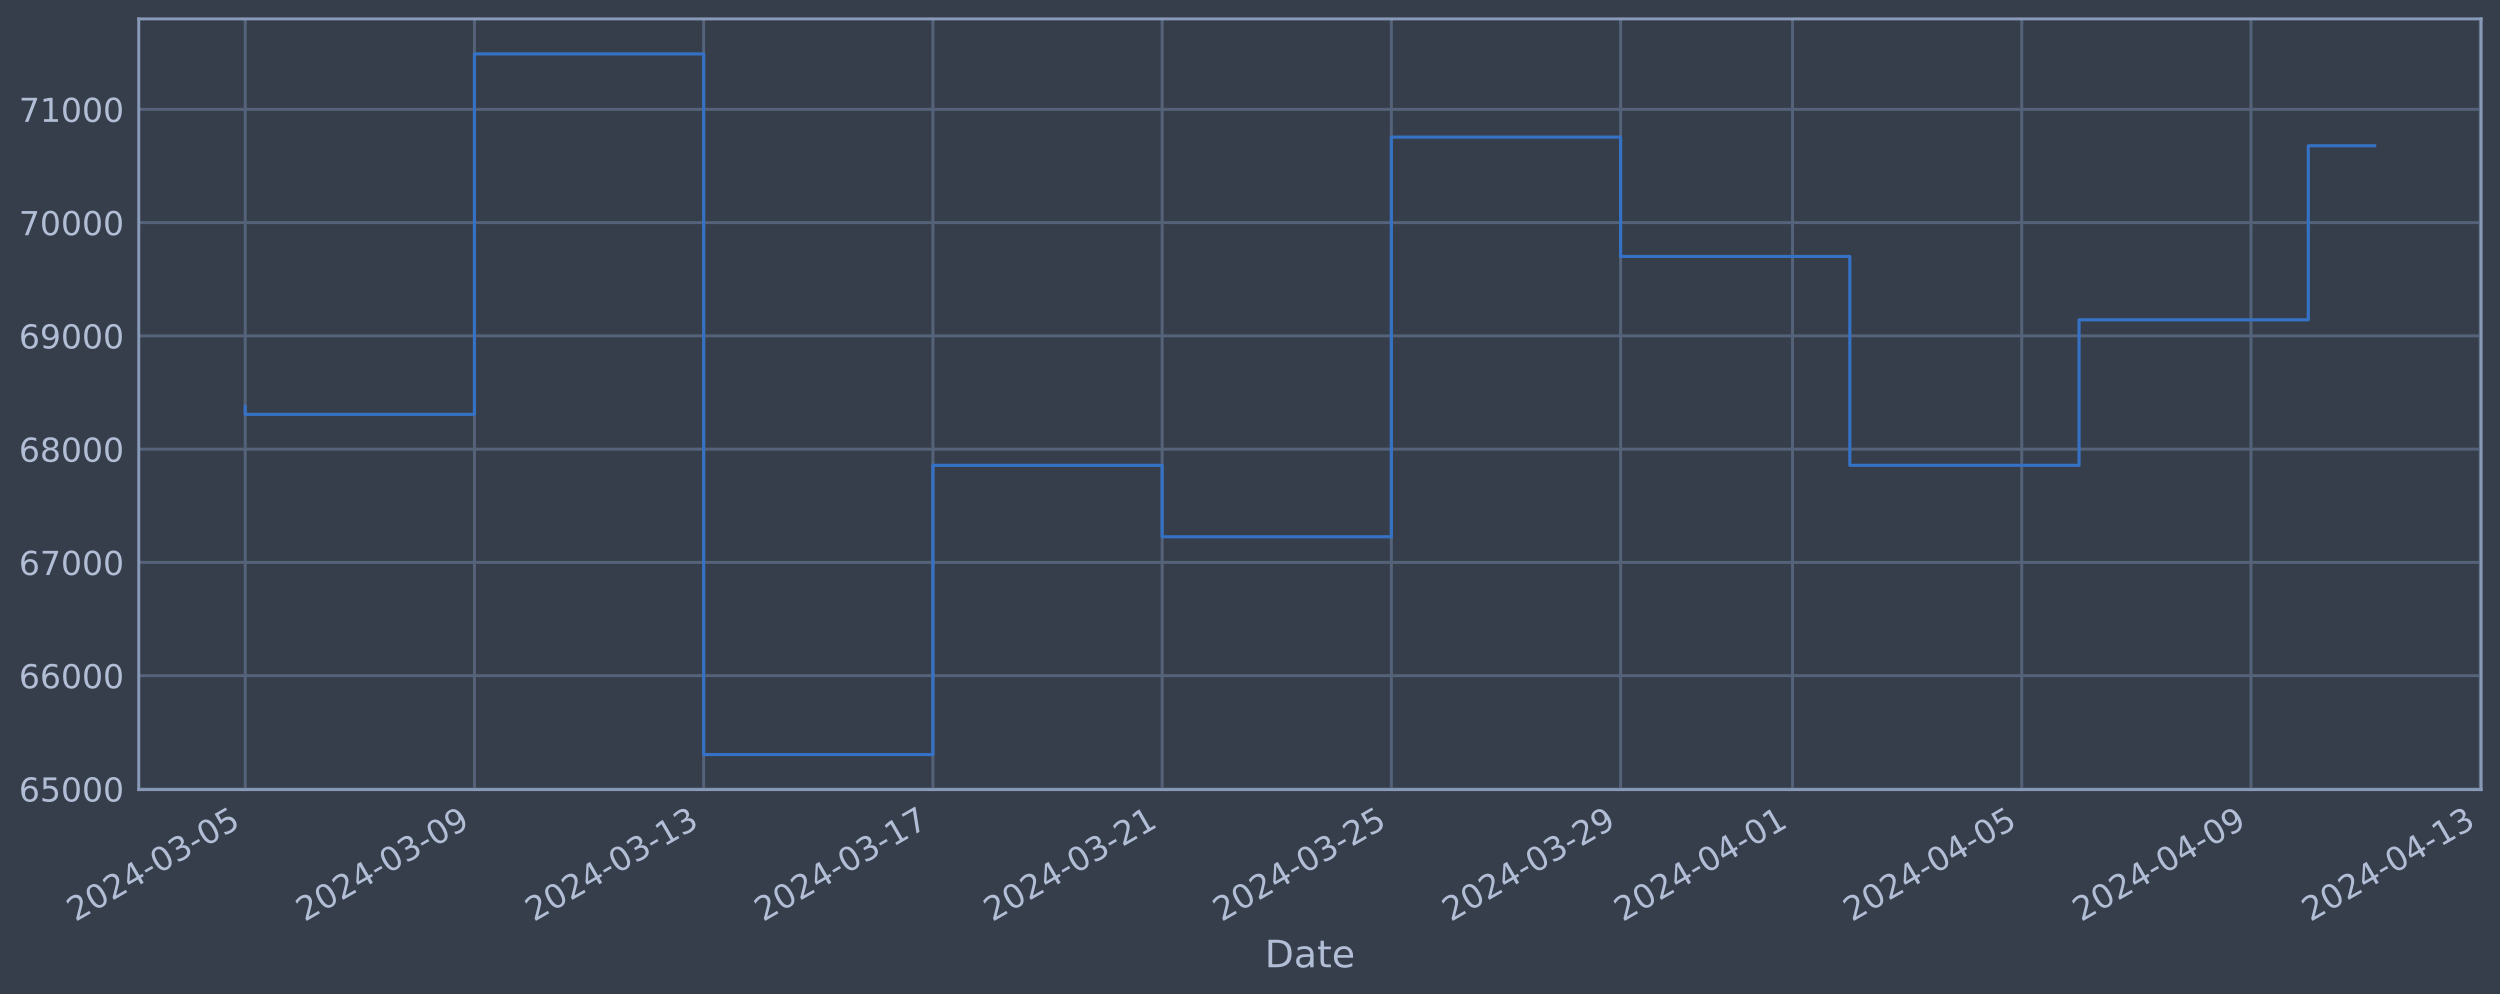
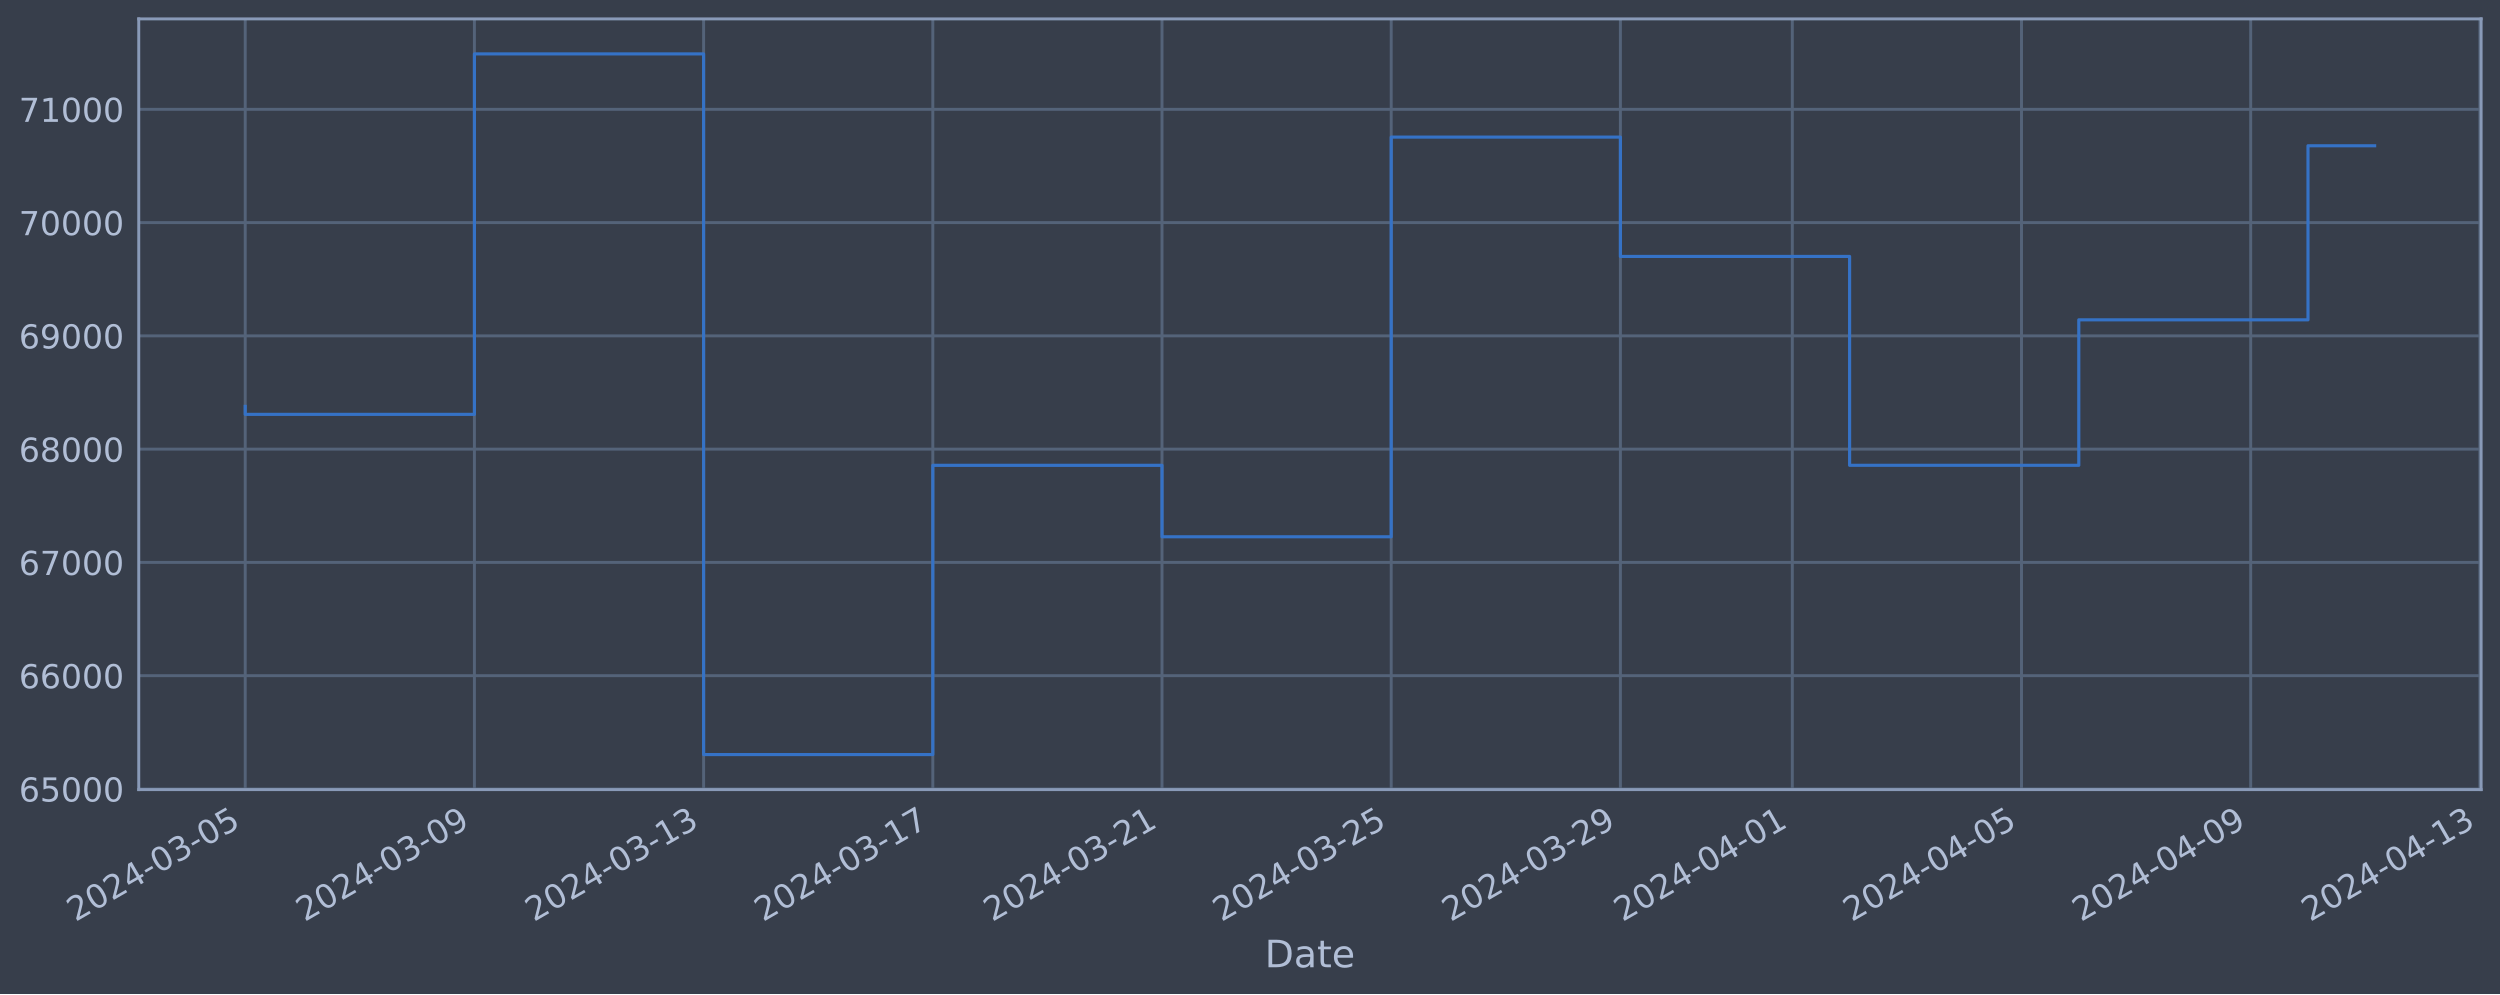
<svg xmlns="http://www.w3.org/2000/svg" xmlns:xlink="http://www.w3.org/1999/xlink" width="952.884pt" height="378.87pt" viewBox="0 0 952.884 378.87" version="1.1">
  <defs>
    <style type="text/css">*{stroke-linejoin: round; stroke-linecap: butt}</style>
  </defs>
  <g id="figure_1">
    <g id="patch_1">
      <path d="M 0 378.87  L 952.884 378.87  L 952.884 0  L 0 0  z " style="fill: #373e4b" />
    </g>
    <g id="axes_1">
      <g id="patch_2">
        <path d="M 52.884 300.96  L 945.684 300.96  L 945.684 7.2  L 52.884 7.2  z " style="fill: #373e4b" />
      </g>
      <g id="matplotlib.axis_1">
        <g id="xtick_1">
          <g id="line2d_1">
-             <path d="M 93.466 300.96  L 93.466 7.2  " clip-path="url(#pd2f044e7a9)" style="fill: none; stroke: #546379; stroke-width: 1.12; stroke-linecap: square" />
+             <path d="M 93.466 300.96  L 93.466 7.2  " clip-path="url(#p91e275d8e2)" style="fill: none; stroke: #546379; stroke-width: 1.12; stroke-linecap: square" />
          </g>
          <g id="line2d_2" />
          <g id="text_1">
            <g style="fill: #b1bed6" transform="translate(28.74006 351.4642) rotate(-30) scale(0.126 -0.126)">
              <defs>
                <path id="DejaVuSans-32" d="M 1228 531  L 3431 531  L 3431 0  L 469 0  L 469 531  Q 828 903 1448 1529  Q 2069 2156 2228 2338  Q 2531 2678 2651 2914  Q 2772 3150 2772 3378  Q 2772 3750 2511 3984  Q 2250 4219 1831 4219  Q 1534 4219 1204 4116  Q 875 4013 500 3803  L 500 4441  Q 881 4594 1212 4672  Q 1544 4750 1819 4750  Q 2544 4750 2975 4387  Q 3406 4025 3406 3419  Q 3406 3131 3298 2873  Q 3191 2616 2906 2266  Q 2828 2175 2409 1742  Q 1991 1309 1228 531  z " transform="scale(0.015625)" />
                <path id="DejaVuSans-30" d="M 2034 4250  Q 1547 4250 1301 3770  Q 1056 3291 1056 2328  Q 1056 1369 1301 889  Q 1547 409 2034 409  Q 2525 409 2770 889  Q 3016 1369 3016 2328  Q 3016 3291 2770 3770  Q 2525 4250 2034 4250  z M 2034 4750  Q 2819 4750 3233 4129  Q 3647 3509 3647 2328  Q 3647 1150 3233 529  Q 2819 -91 2034 -91  Q 1250 -91 836 529  Q 422 1150 422 2328  Q 422 3509 836 4129  Q 1250 4750 2034 4750  z " transform="scale(0.015625)" />
                <path id="DejaVuSans-34" d="M 2419 4116  L 825 1625  L 2419 1625  L 2419 4116  z M 2253 4666  L 3047 4666  L 3047 1625  L 3713 1625  L 3713 1100  L 3047 1100  L 3047 0  L 2419 0  L 2419 1100  L 313 1100  L 313 1709  L 2253 4666  z " transform="scale(0.015625)" />
                <path id="DejaVuSans-2d" d="M 313 2009  L 1997 2009  L 1997 1497  L 313 1497  L 313 2009  z " transform="scale(0.015625)" />
                <path id="DejaVuSans-33" d="M 2597 2516  Q 3050 2419 3304 2112  Q 3559 1806 3559 1356  Q 3559 666 3084 287  Q 2609 -91 1734 -91  Q 1441 -91 1130 -33  Q 819 25 488 141  L 488 750  Q 750 597 1062 519  Q 1375 441 1716 441  Q 2309 441 2620 675  Q 2931 909 2931 1356  Q 2931 1769 2642 2001  Q 2353 2234 1838 2234  L 1294 2234  L 1294 2753  L 1863 2753  Q 2328 2753 2575 2939  Q 2822 3125 2822 3475  Q 2822 3834 2567 4026  Q 2313 4219 1838 4219  Q 1578 4219 1281 4162  Q 984 4106 628 3988  L 628 4550  Q 988 4650 1302 4700  Q 1616 4750 1894 4750  Q 2613 4750 3031 4423  Q 3450 4097 3450 3541  Q 3450 3153 3228 2886  Q 3006 2619 2597 2516  z " transform="scale(0.015625)" />
                <path id="DejaVuSans-35" d="M 691 4666  L 3169 4666  L 3169 4134  L 1269 4134  L 1269 2991  Q 1406 3038 1543 3061  Q 1681 3084 1819 3084  Q 2600 3084 3056 2656  Q 3513 2228 3513 1497  Q 3513 744 3044 326  Q 2575 -91 1722 -91  Q 1428 -91 1123 -41  Q 819 9 494 109  L 494 744  Q 775 591 1075 516  Q 1375 441 1709 441  Q 2250 441 2565 725  Q 2881 1009 2881 1497  Q 2881 1984 2565 2268  Q 2250 2553 1709 2553  Q 1456 2553 1204 2497  Q 953 2441 691 2322  L 691 4666  z " transform="scale(0.015625)" />
              </defs>
              <use xlink:href="#DejaVuSans-32" />
              <use xlink:href="#DejaVuSans-30" x="63.623" />
              <use xlink:href="#DejaVuSans-32" x="127.246" />
              <use xlink:href="#DejaVuSans-34" x="190.869" />
              <use xlink:href="#DejaVuSans-2d" x="254.492" />
              <use xlink:href="#DejaVuSans-30" x="290.576" />
              <use xlink:href="#DejaVuSans-33" x="354.199" />
              <use xlink:href="#DejaVuSans-2d" x="417.822" />
              <use xlink:href="#DejaVuSans-30" x="453.906" />
              <use xlink:href="#DejaVuSans-35" x="517.529" />
            </g>
          </g>
        </g>
        <g id="xtick_2">
          <g id="line2d_3">
-             <path d="M 180.837 300.96  L 180.837 7.2  " clip-path="url(#pd2f044e7a9)" style="fill: none; stroke: #546379; stroke-width: 1.12; stroke-linecap: square" />
+             <path d="M 180.825 300.96  L 180.825 7.2  " clip-path="url(#p91e275d8e2)" style="fill: none; stroke: #546379; stroke-width: 1.12; stroke-linecap: square" />
          </g>
          <g id="line2d_4" />
          <g id="text_2">
-             <g style="fill: #b1bed6" transform="translate(116.112 351.4642) rotate(-30) scale(0.126 -0.126)">
+             <g style="fill: #b1bed6" transform="translate(116.0994 351.4642) rotate(-30) scale(0.126 -0.126)">
              <defs>
                <path id="DejaVuSans-39" d="M 703 97  L 703 672  Q 941 559 1184 500  Q 1428 441 1663 441  Q 2288 441 2617 861  Q 2947 1281 2994 2138  Q 2813 1869 2534 1725  Q 2256 1581 1919 1581  Q 1219 1581 811 2004  Q 403 2428 403 3163  Q 403 3881 828 4315  Q 1253 4750 1959 4750  Q 2769 4750 3195 4129  Q 3622 3509 3622 2328  Q 3622 1225 3098 567  Q 2575 -91 1691 -91  Q 1453 -91 1209 -44  Q 966 3 703 97  z M 1959 2075  Q 2384 2075 2632 2365  Q 2881 2656 2881 3163  Q 2881 3666 2632 3958  Q 2384 4250 1959 4250  Q 1534 4250 1286 3958  Q 1038 3666 1038 3163  Q 1038 2656 1286 2365  Q 1534 2075 1959 2075  z " transform="scale(0.015625)" />
              </defs>
              <use xlink:href="#DejaVuSans-32" />
              <use xlink:href="#DejaVuSans-30" x="63.623" />
              <use xlink:href="#DejaVuSans-32" x="127.246" />
              <use xlink:href="#DejaVuSans-34" x="190.869" />
              <use xlink:href="#DejaVuSans-2d" x="254.492" />
              <use xlink:href="#DejaVuSans-30" x="290.576" />
              <use xlink:href="#DejaVuSans-33" x="354.199" />
              <use xlink:href="#DejaVuSans-2d" x="417.822" />
              <use xlink:href="#DejaVuSans-30" x="453.906" />
              <use xlink:href="#DejaVuSans-39" x="517.529" />
            </g>
          </g>
        </g>
        <g id="xtick_3">
          <g id="line2d_5">
-             <path d="M 268.209 300.96  L 268.209 7.2  " clip-path="url(#pd2f044e7a9)" style="fill: none; stroke: #546379; stroke-width: 1.12; stroke-linecap: square" />
+             <path d="M 268.184 300.96  L 268.184 7.2  " clip-path="url(#p91e275d8e2)" style="fill: none; stroke: #546379; stroke-width: 1.12; stroke-linecap: square" />
          </g>
          <g id="line2d_6" />
          <g id="text_3">
-             <g style="fill: #b1bed6" transform="translate(203.4838 351.4642) rotate(-30) scale(0.126 -0.126)">
+             <g style="fill: #b1bed6" transform="translate(203.4587 351.4642) rotate(-30) scale(0.126 -0.126)">
              <defs>
                <path id="DejaVuSans-31" d="M 794 531  L 1825 531  L 1825 4091  L 703 3866  L 703 4441  L 1819 4666  L 2450 4666  L 2450 531  L 3481 531  L 3481 0  L 794 0  L 794 531  z " transform="scale(0.015625)" />
              </defs>
              <use xlink:href="#DejaVuSans-32" />
              <use xlink:href="#DejaVuSans-30" x="63.623" />
              <use xlink:href="#DejaVuSans-32" x="127.246" />
              <use xlink:href="#DejaVuSans-34" x="190.869" />
              <use xlink:href="#DejaVuSans-2d" x="254.492" />
              <use xlink:href="#DejaVuSans-30" x="290.576" />
              <use xlink:href="#DejaVuSans-33" x="354.199" />
              <use xlink:href="#DejaVuSans-2d" x="417.822" />
              <use xlink:href="#DejaVuSans-31" x="453.906" />
              <use xlink:href="#DejaVuSans-33" x="517.529" />
            </g>
          </g>
        </g>
        <g id="xtick_4">
          <g id="line2d_7">
-             <path d="M 355.581 300.96  L 355.581 7.2  " clip-path="url(#pd2f044e7a9)" style="fill: none; stroke: #546379; stroke-width: 1.12; stroke-linecap: square" />
+             <path d="M 355.543 300.96  L 355.543 7.2  " clip-path="url(#p91e275d8e2)" style="fill: none; stroke: #546379; stroke-width: 1.12; stroke-linecap: square" />
          </g>
          <g id="line2d_8" />
          <g id="text_4">
-             <g style="fill: #b1bed6" transform="translate(290.8557 351.4642) rotate(-30) scale(0.126 -0.126)">
+             <g style="fill: #b1bed6" transform="translate(290.8179 351.4642) rotate(-30) scale(0.126 -0.126)">
              <defs>
                <path id="DejaVuSans-37" d="M 525 4666  L 3525 4666  L 3525 4397  L 1831 0  L 1172 0  L 2766 4134  L 525 4134  L 525 4666  z " transform="scale(0.015625)" />
              </defs>
              <use xlink:href="#DejaVuSans-32" />
              <use xlink:href="#DejaVuSans-30" x="63.623" />
              <use xlink:href="#DejaVuSans-32" x="127.246" />
              <use xlink:href="#DejaVuSans-34" x="190.869" />
              <use xlink:href="#DejaVuSans-2d" x="254.492" />
              <use xlink:href="#DejaVuSans-30" x="290.576" />
              <use xlink:href="#DejaVuSans-33" x="354.199" />
              <use xlink:href="#DejaVuSans-2d" x="417.822" />
              <use xlink:href="#DejaVuSans-31" x="453.906" />
              <use xlink:href="#DejaVuSans-37" x="517.529" />
            </g>
          </g>
        </g>
        <g id="xtick_5">
          <g id="line2d_9">
-             <path d="M 442.953 300.96  L 442.953 7.2  " clip-path="url(#pd2f044e7a9)" style="fill: none; stroke: #546379; stroke-width: 1.12; stroke-linecap: square" />
+             <path d="M 442.903 300.96  L 442.903 7.2  " clip-path="url(#p91e275d8e2)" style="fill: none; stroke: #546379; stroke-width: 1.12; stroke-linecap: square" />
          </g>
          <g id="line2d_10" />
          <g id="text_5">
-             <g style="fill: #b1bed6" transform="translate(378.2276 351.4642) rotate(-30) scale(0.126 -0.126)">
+             <g style="fill: #b1bed6" transform="translate(378.1772 351.4642) rotate(-30) scale(0.126 -0.126)">
              <use xlink:href="#DejaVuSans-32" />
              <use xlink:href="#DejaVuSans-30" x="63.623" />
              <use xlink:href="#DejaVuSans-32" x="127.246" />
              <use xlink:href="#DejaVuSans-34" x="190.869" />
              <use xlink:href="#DejaVuSans-2d" x="254.492" />
              <use xlink:href="#DejaVuSans-30" x="290.576" />
              <use xlink:href="#DejaVuSans-33" x="354.199" />
              <use xlink:href="#DejaVuSans-2d" x="417.822" />
              <use xlink:href="#DejaVuSans-32" x="453.906" />
              <use xlink:href="#DejaVuSans-31" x="517.529" />
            </g>
          </g>
        </g>
        <g id="xtick_6">
          <g id="line2d_11">
-             <path d="M 530.325 300.96  L 530.325 7.2  " clip-path="url(#pd2f044e7a9)" style="fill: none; stroke: #546379; stroke-width: 1.12; stroke-linecap: square" />
+             <path d="M 530.262 300.96  L 530.262 7.2  " clip-path="url(#p91e275d8e2)" style="fill: none; stroke: #546379; stroke-width: 1.12; stroke-linecap: square" />
          </g>
          <g id="line2d_12" />
          <g id="text_6">
-             <g style="fill: #b1bed6" transform="translate(465.5995 351.4642) rotate(-30) scale(0.126 -0.126)">
+             <g style="fill: #b1bed6" transform="translate(465.5365 351.4642) rotate(-30) scale(0.126 -0.126)">
              <use xlink:href="#DejaVuSans-32" />
              <use xlink:href="#DejaVuSans-30" x="63.623" />
              <use xlink:href="#DejaVuSans-32" x="127.246" />
              <use xlink:href="#DejaVuSans-34" x="190.869" />
              <use xlink:href="#DejaVuSans-2d" x="254.492" />
              <use xlink:href="#DejaVuSans-30" x="290.576" />
              <use xlink:href="#DejaVuSans-33" x="354.199" />
              <use xlink:href="#DejaVuSans-2d" x="417.822" />
              <use xlink:href="#DejaVuSans-32" x="453.906" />
              <use xlink:href="#DejaVuSans-35" x="517.529" />
            </g>
          </g>
        </g>
        <g id="xtick_7">
          <g id="line2d_13">
-             <path d="M 617.697 300.96  L 617.697 7.2  " clip-path="url(#pd2f044e7a9)" style="fill: none; stroke: #546379; stroke-width: 1.12; stroke-linecap: square" />
+             <path d="M 617.621 300.96  L 617.621 7.2  " clip-path="url(#p91e275d8e2)" style="fill: none; stroke: #546379; stroke-width: 1.12; stroke-linecap: square" />
          </g>
          <g id="line2d_14" />
          <g id="text_7">
-             <g style="fill: #b1bed6" transform="translate(552.9714 351.4642) rotate(-30) scale(0.126 -0.126)">
+             <g style="fill: #b1bed6" transform="translate(552.8958 351.4642) rotate(-30) scale(0.126 -0.126)">
              <use xlink:href="#DejaVuSans-32" />
              <use xlink:href="#DejaVuSans-30" x="63.623" />
              <use xlink:href="#DejaVuSans-32" x="127.246" />
              <use xlink:href="#DejaVuSans-34" x="190.869" />
              <use xlink:href="#DejaVuSans-2d" x="254.492" />
              <use xlink:href="#DejaVuSans-30" x="290.576" />
              <use xlink:href="#DejaVuSans-33" x="354.199" />
              <use xlink:href="#DejaVuSans-2d" x="417.822" />
              <use xlink:href="#DejaVuSans-32" x="453.906" />
              <use xlink:href="#DejaVuSans-39" x="517.529" />
            </g>
          </g>
        </g>
        <g id="xtick_8">
          <g id="line2d_15">
-             <path d="M 683.226 300.96  L 683.226 7.2  " clip-path="url(#pd2f044e7a9)" style="fill: none; stroke: #546379; stroke-width: 1.12; stroke-linecap: square" />
+             <path d="M 683.141 300.96  L 683.141 7.2  " clip-path="url(#p91e275d8e2)" style="fill: none; stroke: #546379; stroke-width: 1.12; stroke-linecap: square" />
          </g>
          <g id="line2d_16" />
          <g id="text_8">
-             <g style="fill: #b1bed6" transform="translate(618.5004 351.4642) rotate(-30) scale(0.126 -0.126)">
+             <g style="fill: #b1bed6" transform="translate(618.4153 351.4642) rotate(-30) scale(0.126 -0.126)">
              <use xlink:href="#DejaVuSans-32" />
              <use xlink:href="#DejaVuSans-30" x="63.623" />
              <use xlink:href="#DejaVuSans-32" x="127.246" />
              <use xlink:href="#DejaVuSans-34" x="190.869" />
              <use xlink:href="#DejaVuSans-2d" x="254.492" />
              <use xlink:href="#DejaVuSans-30" x="290.576" />
              <use xlink:href="#DejaVuSans-34" x="354.199" />
              <use xlink:href="#DejaVuSans-2d" x="417.822" />
              <use xlink:href="#DejaVuSans-30" x="453.906" />
              <use xlink:href="#DejaVuSans-31" x="517.529" />
            </g>
          </g>
        </g>
        <g id="xtick_9">
          <g id="line2d_17">
-             <path d="M 770.598 300.96  L 770.598 7.2  " clip-path="url(#pd2f044e7a9)" style="fill: none; stroke: #546379; stroke-width: 1.12; stroke-linecap: square" />
+             <path d="M 770.5 300.96  L 770.5 7.2  " clip-path="url(#p91e275d8e2)" style="fill: none; stroke: #546379; stroke-width: 1.12; stroke-linecap: square" />
          </g>
          <g id="line2d_18" />
          <g id="text_9">
-             <g style="fill: #b1bed6" transform="translate(705.8722 351.4642) rotate(-30) scale(0.126 -0.126)">
+             <g style="fill: #b1bed6" transform="translate(705.7746 351.4642) rotate(-30) scale(0.126 -0.126)">
              <use xlink:href="#DejaVuSans-32" />
              <use xlink:href="#DejaVuSans-30" x="63.623" />
              <use xlink:href="#DejaVuSans-32" x="127.246" />
              <use xlink:href="#DejaVuSans-34" x="190.869" />
              <use xlink:href="#DejaVuSans-2d" x="254.492" />
              <use xlink:href="#DejaVuSans-30" x="290.576" />
              <use xlink:href="#DejaVuSans-34" x="354.199" />
              <use xlink:href="#DejaVuSans-2d" x="417.822" />
              <use xlink:href="#DejaVuSans-30" x="453.906" />
              <use xlink:href="#DejaVuSans-35" x="517.529" />
            </g>
          </g>
        </g>
        <g id="xtick_10">
          <g id="line2d_19">
-             <path d="M 857.97 300.96  L 857.97 7.2  " clip-path="url(#pd2f044e7a9)" style="fill: none; stroke: #546379; stroke-width: 1.12; stroke-linecap: square" />
+             <path d="M 857.859 300.96  L 857.859 7.2  " clip-path="url(#p91e275d8e2)" style="fill: none; stroke: #546379; stroke-width: 1.12; stroke-linecap: square" />
          </g>
          <g id="line2d_20" />
          <g id="text_10">
-             <g style="fill: #b1bed6" transform="translate(793.2441 351.4642) rotate(-30) scale(0.126 -0.126)">
+             <g style="fill: #b1bed6" transform="translate(793.1339 351.4642) rotate(-30) scale(0.126 -0.126)">
              <use xlink:href="#DejaVuSans-32" />
              <use xlink:href="#DejaVuSans-30" x="63.623" />
              <use xlink:href="#DejaVuSans-32" x="127.246" />
              <use xlink:href="#DejaVuSans-34" x="190.869" />
              <use xlink:href="#DejaVuSans-2d" x="254.492" />
              <use xlink:href="#DejaVuSans-30" x="290.576" />
              <use xlink:href="#DejaVuSans-34" x="354.199" />
              <use xlink:href="#DejaVuSans-2d" x="417.822" />
              <use xlink:href="#DejaVuSans-30" x="453.906" />
              <use xlink:href="#DejaVuSans-39" x="517.529" />
            </g>
          </g>
        </g>
        <g id="xtick_11">
          <g id="line2d_21">
-             <path d="M 945.342 300.96  L 945.342 7.2  " clip-path="url(#pd2f044e7a9)" style="fill: none; stroke: #546379; stroke-width: 1.12; stroke-linecap: square" />
+             <path d="M 945.219 300.96  L 945.219 7.2  " clip-path="url(#p91e275d8e2)" style="fill: none; stroke: #546379; stroke-width: 1.12; stroke-linecap: square" />
          </g>
          <g id="line2d_22" />
          <g id="text_11">
-             <g style="fill: #b1bed6" transform="translate(880.616 351.4642) rotate(-30) scale(0.126 -0.126)">
+             <g style="fill: #b1bed6" transform="translate(880.4932 351.4642) rotate(-30) scale(0.126 -0.126)">
              <use xlink:href="#DejaVuSans-32" />
              <use xlink:href="#DejaVuSans-30" x="63.623" />
              <use xlink:href="#DejaVuSans-32" x="127.246" />
              <use xlink:href="#DejaVuSans-34" x="190.869" />
              <use xlink:href="#DejaVuSans-2d" x="254.492" />
              <use xlink:href="#DejaVuSans-30" x="290.576" />
              <use xlink:href="#DejaVuSans-34" x="354.199" />
              <use xlink:href="#DejaVuSans-2d" x="417.822" />
              <use xlink:href="#DejaVuSans-31" x="453.906" />
              <use xlink:href="#DejaVuSans-33" x="517.529" />
            </g>
          </g>
        </g>
        <g id="text_12">
          <g style="fill: #b1bed6" transform="translate(482.0746 368.6753) scale(0.144 -0.144)">
            <defs>
              <path id="DejaVuSans-44" d="M 1259 4147  L 1259 519  L 2022 519  Q 2988 519 3436 956  Q 3884 1394 3884 2338  Q 3884 3275 3436 3711  Q 2988 4147 2022 4147  L 1259 4147  z M 628 4666  L 1925 4666  Q 3281 4666 3915 4102  Q 4550 3538 4550 2338  Q 4550 1131 3912 565  Q 3275 0 1925 0  L 628 0  L 628 4666  z " transform="scale(0.015625)" />
              <path id="DejaVuSans-61" d="M 2194 1759  Q 1497 1759 1228 1600  Q 959 1441 959 1056  Q 959 750 1161 570  Q 1363 391 1709 391  Q 2188 391 2477 730  Q 2766 1069 2766 1631  L 2766 1759  L 2194 1759  z M 3341 1997  L 3341 0  L 2766 0  L 2766 531  Q 2569 213 2275 61  Q 1981 -91 1556 -91  Q 1019 -91 701 211  Q 384 513 384 1019  Q 384 1609 779 1909  Q 1175 2209 1959 2209  L 2766 2209  L 2766 2266  Q 2766 2663 2505 2880  Q 2244 3097 1772 3097  Q 1472 3097 1187 3025  Q 903 2953 641 2809  L 641 3341  Q 956 3463 1253 3523  Q 1550 3584 1831 3584  Q 2591 3584 2966 3190  Q 3341 2797 3341 1997  z " transform="scale(0.015625)" />
              <path id="DejaVuSans-74" d="M 1172 4494  L 1172 3500  L 2356 3500  L 2356 3053  L 1172 3053  L 1172 1153  Q 1172 725 1289 603  Q 1406 481 1766 481  L 2356 481  L 2356 0  L 1766 0  Q 1100 0 847 248  Q 594 497 594 1153  L 594 3053  L 172 3053  L 172 3500  L 594 3500  L 594 4494  L 1172 4494  z " transform="scale(0.015625)" />
              <path id="DejaVuSans-65" d="M 3597 1894  L 3597 1613  L 953 1613  Q 991 1019 1311 708  Q 1631 397 2203 397  Q 2534 397 2845 478  Q 3156 559 3463 722  L 3463 178  Q 3153 47 2828 -22  Q 2503 -91 2169 -91  Q 1331 -91 842 396  Q 353 884 353 1716  Q 353 2575 817 3079  Q 1281 3584 2069 3584  Q 2775 3584 3186 3129  Q 3597 2675 3597 1894  z M 3022 2063  Q 3016 2534 2758 2815  Q 2500 3097 2075 3097  Q 1594 3097 1305 2825  Q 1016 2553 972 2059  L 3022 2063  z " transform="scale(0.015625)" />
            </defs>
            <use xlink:href="#DejaVuSans-44" />
            <use xlink:href="#DejaVuSans-61" x="77.002" />
            <use xlink:href="#DejaVuSans-74" x="138.281" />
            <use xlink:href="#DejaVuSans-65" x="177.49" />
          </g>
        </g>
      </g>
      <g id="matplotlib.axis_2">
        <g id="ytick_1">
          <g id="line2d_23">
-             <path d="M 52.884 300.718  L 945.684 300.718  " clip-path="url(#pd2f044e7a9)" style="fill: none; stroke: #546379; stroke-width: 1.12; stroke-linecap: square" />
+             <path d="M 52.884 300.718  L 945.684 300.718  " clip-path="url(#p91e275d8e2)" style="fill: none; stroke: #546379; stroke-width: 1.12; stroke-linecap: square" />
          </g>
          <g id="line2d_24" />
          <g id="text_13">
            <g style="fill: #b1bed6" transform="translate(7.2 305.5049) scale(0.126 -0.126)">
              <defs>
                <path id="DejaVuSans-36" d="M 2113 2584  Q 1688 2584 1439 2293  Q 1191 2003 1191 1497  Q 1191 994 1439 701  Q 1688 409 2113 409  Q 2538 409 2786 701  Q 3034 994 3034 1497  Q 3034 2003 2786 2293  Q 2538 2584 2113 2584  z M 3366 4563  L 3366 3988  Q 3128 4100 2886 4159  Q 2644 4219 2406 4219  Q 1781 4219 1451 3797  Q 1122 3375 1075 2522  Q 1259 2794 1537 2939  Q 1816 3084 2150 3084  Q 2853 3084 3261 2657  Q 3669 2231 3669 1497  Q 3669 778 3244 343  Q 2819 -91 2113 -91  Q 1303 -91 875 529  Q 447 1150 447 2328  Q 447 3434 972 4092  Q 1497 4750 2381 4750  Q 2619 4750 2861 4703  Q 3103 4656 3366 4563  z " transform="scale(0.015625)" />
              </defs>
              <use xlink:href="#DejaVuSans-36" />
              <use xlink:href="#DejaVuSans-35" x="63.623" />
              <use xlink:href="#DejaVuSans-30" x="127.246" />
              <use xlink:href="#DejaVuSans-30" x="190.869" />
              <use xlink:href="#DejaVuSans-30" x="254.492" />
            </g>
          </g>
        </g>
        <g id="ytick_2">
          <g id="line2d_25">
-             <path d="M 52.884 257.544  L 945.684 257.544  " clip-path="url(#pd2f044e7a9)" style="fill: none; stroke: #546379; stroke-width: 1.12; stroke-linecap: square" />
+             <path d="M 52.884 257.544  L 945.684 257.544  " clip-path="url(#p91e275d8e2)" style="fill: none; stroke: #546379; stroke-width: 1.12; stroke-linecap: square" />
          </g>
          <g id="line2d_26" />
          <g id="text_14">
            <g style="fill: #b1bed6" transform="translate(7.2 262.331) scale(0.126 -0.126)">
              <use xlink:href="#DejaVuSans-36" />
              <use xlink:href="#DejaVuSans-36" x="63.623" />
              <use xlink:href="#DejaVuSans-30" x="127.246" />
              <use xlink:href="#DejaVuSans-30" x="190.869" />
              <use xlink:href="#DejaVuSans-30" x="254.492" />
            </g>
          </g>
        </g>
        <g id="ytick_3">
          <g id="line2d_27">
-             <path d="M 52.884 214.37  L 945.684 214.37  " clip-path="url(#pd2f044e7a9)" style="fill: none; stroke: #546379; stroke-width: 1.12; stroke-linecap: square" />
+             <path d="M 52.884 214.37  L 945.684 214.37  " clip-path="url(#p91e275d8e2)" style="fill: none; stroke: #546379; stroke-width: 1.12; stroke-linecap: square" />
          </g>
          <g id="line2d_28" />
          <g id="text_15">
            <g style="fill: #b1bed6" transform="translate(7.2 219.157) scale(0.126 -0.126)">
              <use xlink:href="#DejaVuSans-36" />
              <use xlink:href="#DejaVuSans-37" x="63.623" />
              <use xlink:href="#DejaVuSans-30" x="127.246" />
              <use xlink:href="#DejaVuSans-30" x="190.869" />
              <use xlink:href="#DejaVuSans-30" x="254.492" />
            </g>
          </g>
        </g>
        <g id="ytick_4">
          <g id="line2d_29">
-             <path d="M 52.884 171.196  L 945.684 171.196  " clip-path="url(#pd2f044e7a9)" style="fill: none; stroke: #546379; stroke-width: 1.12; stroke-linecap: square" />
+             <path d="M 52.884 171.196  L 945.684 171.196  " clip-path="url(#p91e275d8e2)" style="fill: none; stroke: #546379; stroke-width: 1.12; stroke-linecap: square" />
          </g>
          <g id="line2d_30" />
          <g id="text_16">
            <g style="fill: #b1bed6" transform="translate(7.2 175.9831) scale(0.126 -0.126)">
              <defs>
                <path id="DejaVuSans-38" d="M 2034 2216  Q 1584 2216 1326 1975  Q 1069 1734 1069 1313  Q 1069 891 1326 650  Q 1584 409 2034 409  Q 2484 409 2743 651  Q 3003 894 3003 1313  Q 3003 1734 2745 1975  Q 2488 2216 2034 2216  z M 1403 2484  Q 997 2584 770 2862  Q 544 3141 544 3541  Q 544 4100 942 4425  Q 1341 4750 2034 4750  Q 2731 4750 3128 4425  Q 3525 4100 3525 3541  Q 3525 3141 3298 2862  Q 3072 2584 2669 2484  Q 3125 2378 3379 2068  Q 3634 1759 3634 1313  Q 3634 634 3220 271  Q 2806 -91 2034 -91  Q 1263 -91 848 271  Q 434 634 434 1313  Q 434 1759 690 2068  Q 947 2378 1403 2484  z M 1172 3481  Q 1172 3119 1398 2916  Q 1625 2713 2034 2713  Q 2441 2713 2670 2916  Q 2900 3119 2900 3481  Q 2900 3844 2670 4047  Q 2441 4250 2034 4250  Q 1625 4250 1398 4047  Q 1172 3844 1172 3481  z " transform="scale(0.015625)" />
              </defs>
              <use xlink:href="#DejaVuSans-36" />
              <use xlink:href="#DejaVuSans-38" x="63.623" />
              <use xlink:href="#DejaVuSans-30" x="127.246" />
              <use xlink:href="#DejaVuSans-30" x="190.869" />
              <use xlink:href="#DejaVuSans-30" x="254.492" />
            </g>
          </g>
        </g>
        <g id="ytick_5">
          <g id="line2d_31">
-             <path d="M 52.884 128.022  L 945.684 128.022  " clip-path="url(#pd2f044e7a9)" style="fill: none; stroke: #546379; stroke-width: 1.12; stroke-linecap: square" />
+             <path d="M 52.884 128.022  L 945.684 128.022  " clip-path="url(#p91e275d8e2)" style="fill: none; stroke: #546379; stroke-width: 1.12; stroke-linecap: square" />
          </g>
          <g id="line2d_32" />
          <g id="text_17">
            <g style="fill: #b1bed6" transform="translate(7.2 132.8092) scale(0.126 -0.126)">
              <use xlink:href="#DejaVuSans-36" />
              <use xlink:href="#DejaVuSans-39" x="63.623" />
              <use xlink:href="#DejaVuSans-30" x="127.246" />
              <use xlink:href="#DejaVuSans-30" x="190.869" />
              <use xlink:href="#DejaVuSans-30" x="254.492" />
            </g>
          </g>
        </g>
        <g id="ytick_6">
          <g id="line2d_33">
-             <path d="M 52.884 84.848  L 945.684 84.848  " clip-path="url(#pd2f044e7a9)" style="fill: none; stroke: #546379; stroke-width: 1.12; stroke-linecap: square" />
+             <path d="M 52.884 84.848  L 945.684 84.848  " clip-path="url(#p91e275d8e2)" style="fill: none; stroke: #546379; stroke-width: 1.12; stroke-linecap: square" />
          </g>
          <g id="line2d_34" />
          <g id="text_18">
            <g style="fill: #b1bed6" transform="translate(7.2 89.63523) scale(0.126 -0.126)">
              <use xlink:href="#DejaVuSans-37" />
              <use xlink:href="#DejaVuSans-30" x="63.623" />
              <use xlink:href="#DejaVuSans-30" x="127.246" />
              <use xlink:href="#DejaVuSans-30" x="190.869" />
              <use xlink:href="#DejaVuSans-30" x="254.492" />
            </g>
          </g>
        </g>
        <g id="ytick_7">
          <g id="line2d_35">
-             <path d="M 52.884 41.674  L 945.684 41.674  " clip-path="url(#pd2f044e7a9)" style="fill: none; stroke: #546379; stroke-width: 1.12; stroke-linecap: square" />
+             <path d="M 52.884 41.674  L 945.684 41.674  " clip-path="url(#p91e275d8e2)" style="fill: none; stroke: #546379; stroke-width: 1.12; stroke-linecap: square" />
          </g>
          <g id="line2d_36" />
          <g id="text_19">
            <g style="fill: #b1bed6" transform="translate(7.2 46.4613) scale(0.126 -0.126)">
              <use xlink:href="#DejaVuSans-37" />
              <use xlink:href="#DejaVuSans-31" x="63.623" />
              <use xlink:href="#DejaVuSans-30" x="127.246" />
              <use xlink:href="#DejaVuSans-30" x="190.869" />
              <use xlink:href="#DejaVuSans-30" x="254.492" />
            </g>
          </g>
        </g>
      </g>
      <g id="line2d_37">
-         <path d="M 93.466 154.891  L 93.466 157.946  L 180.837 157.946  L 180.837 20.553  L 268.209 20.553  L 268.209 287.607  L 355.581 287.607  L 355.581 177.362  L 442.953 177.362  L 442.953 204.598  L 530.325 204.598  L 530.325 52.265  L 617.697 52.265  L 617.697 97.744  L 705.069 97.744  L 705.069 177.352  L 792.441 177.352  L 792.441 121.902  L 879.813 121.902  L 879.813 55.554  L 905.102 55.554  " clip-path="url(#pd2f044e7a9)" style="fill: none; stroke: #3572c6; stroke-width: 1.2; stroke-linecap: square" />
+         <path d="M 93.466 154.891  L 93.466 157.946  L 180.825 157.946  L 180.825 20.553  L 268.184 20.553  L 268.184 287.607  L 355.543 287.607  L 355.543 177.362  L 442.903 177.362  L 442.903 204.598  L 530.262 204.598  L 530.262 52.265  L 617.621 52.265  L 617.621 97.744  L 704.981 97.744  L 704.981 177.352  L 792.34 177.352  L 792.34 121.902  L 879.699 121.902  L 879.699 55.563  L 905.102 55.563  " clip-path="url(#p91e275d8e2)" style="fill: none; stroke: #3572c6; stroke-width: 1.2; stroke-linecap: square" />
      </g>
      <g id="patch_3">
        <path d="M 52.884 300.96  L 52.884 7.2  " style="fill: none; stroke: #899ab8; stroke-width: 1.12; stroke-linejoin: miter; stroke-linecap: square" />
      </g>
      <g id="patch_4">
        <path d="M 945.684 300.96  L 945.684 7.2  " style="fill: none; stroke: #899ab8; stroke-width: 1.12; stroke-linejoin: miter; stroke-linecap: square" />
      </g>
      <g id="patch_5">
        <path d="M 52.884 300.96  L 945.684 300.96  " style="fill: none; stroke: #899ab8; stroke-width: 1.12; stroke-linejoin: miter; stroke-linecap: square" />
      </g>
      <g id="patch_6">
        <path d="M 52.884 7.2  L 945.684 7.2  " style="fill: none; stroke: #899ab8; stroke-width: 1.12; stroke-linejoin: miter; stroke-linecap: square" />
      </g>
    </g>
  </g>
  <defs>
-     <clipPath id="pd2f044e7a9">
+     <clipPath id="p91e275d8e2">
      <rect x="52.884" y="7.2" width="892.8" height="293.76" />
    </clipPath>
  </defs>
</svg>
